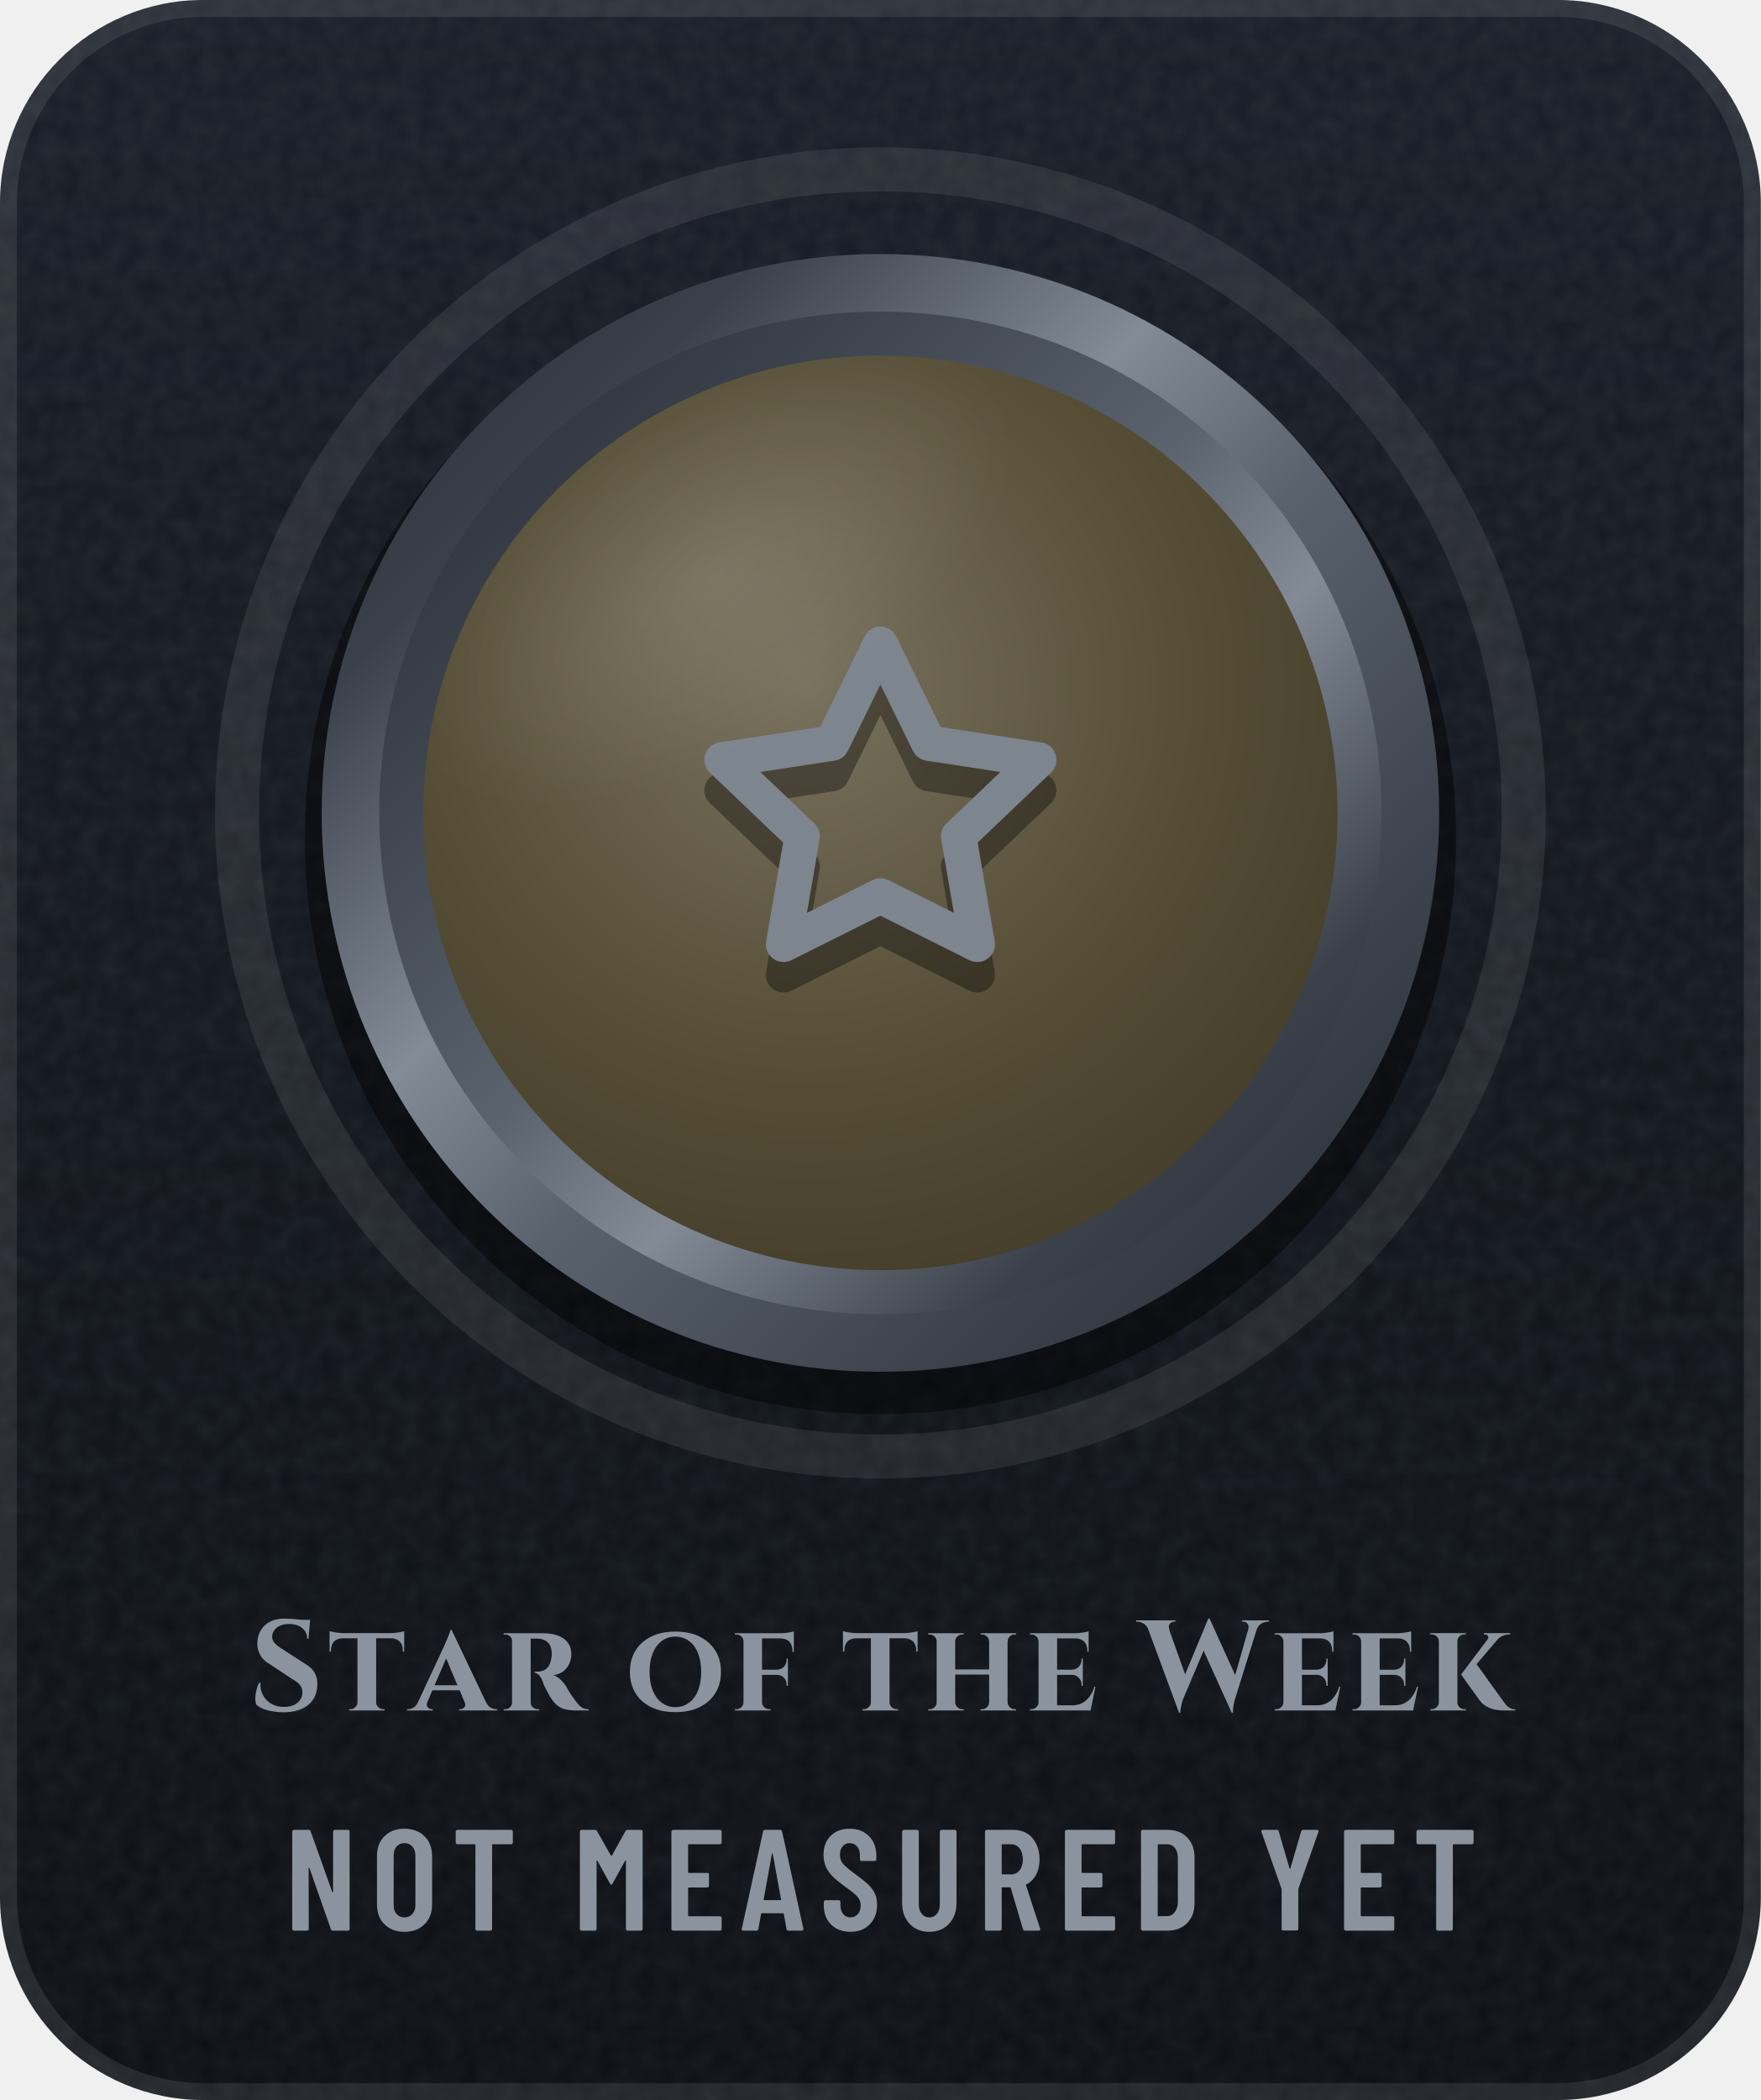
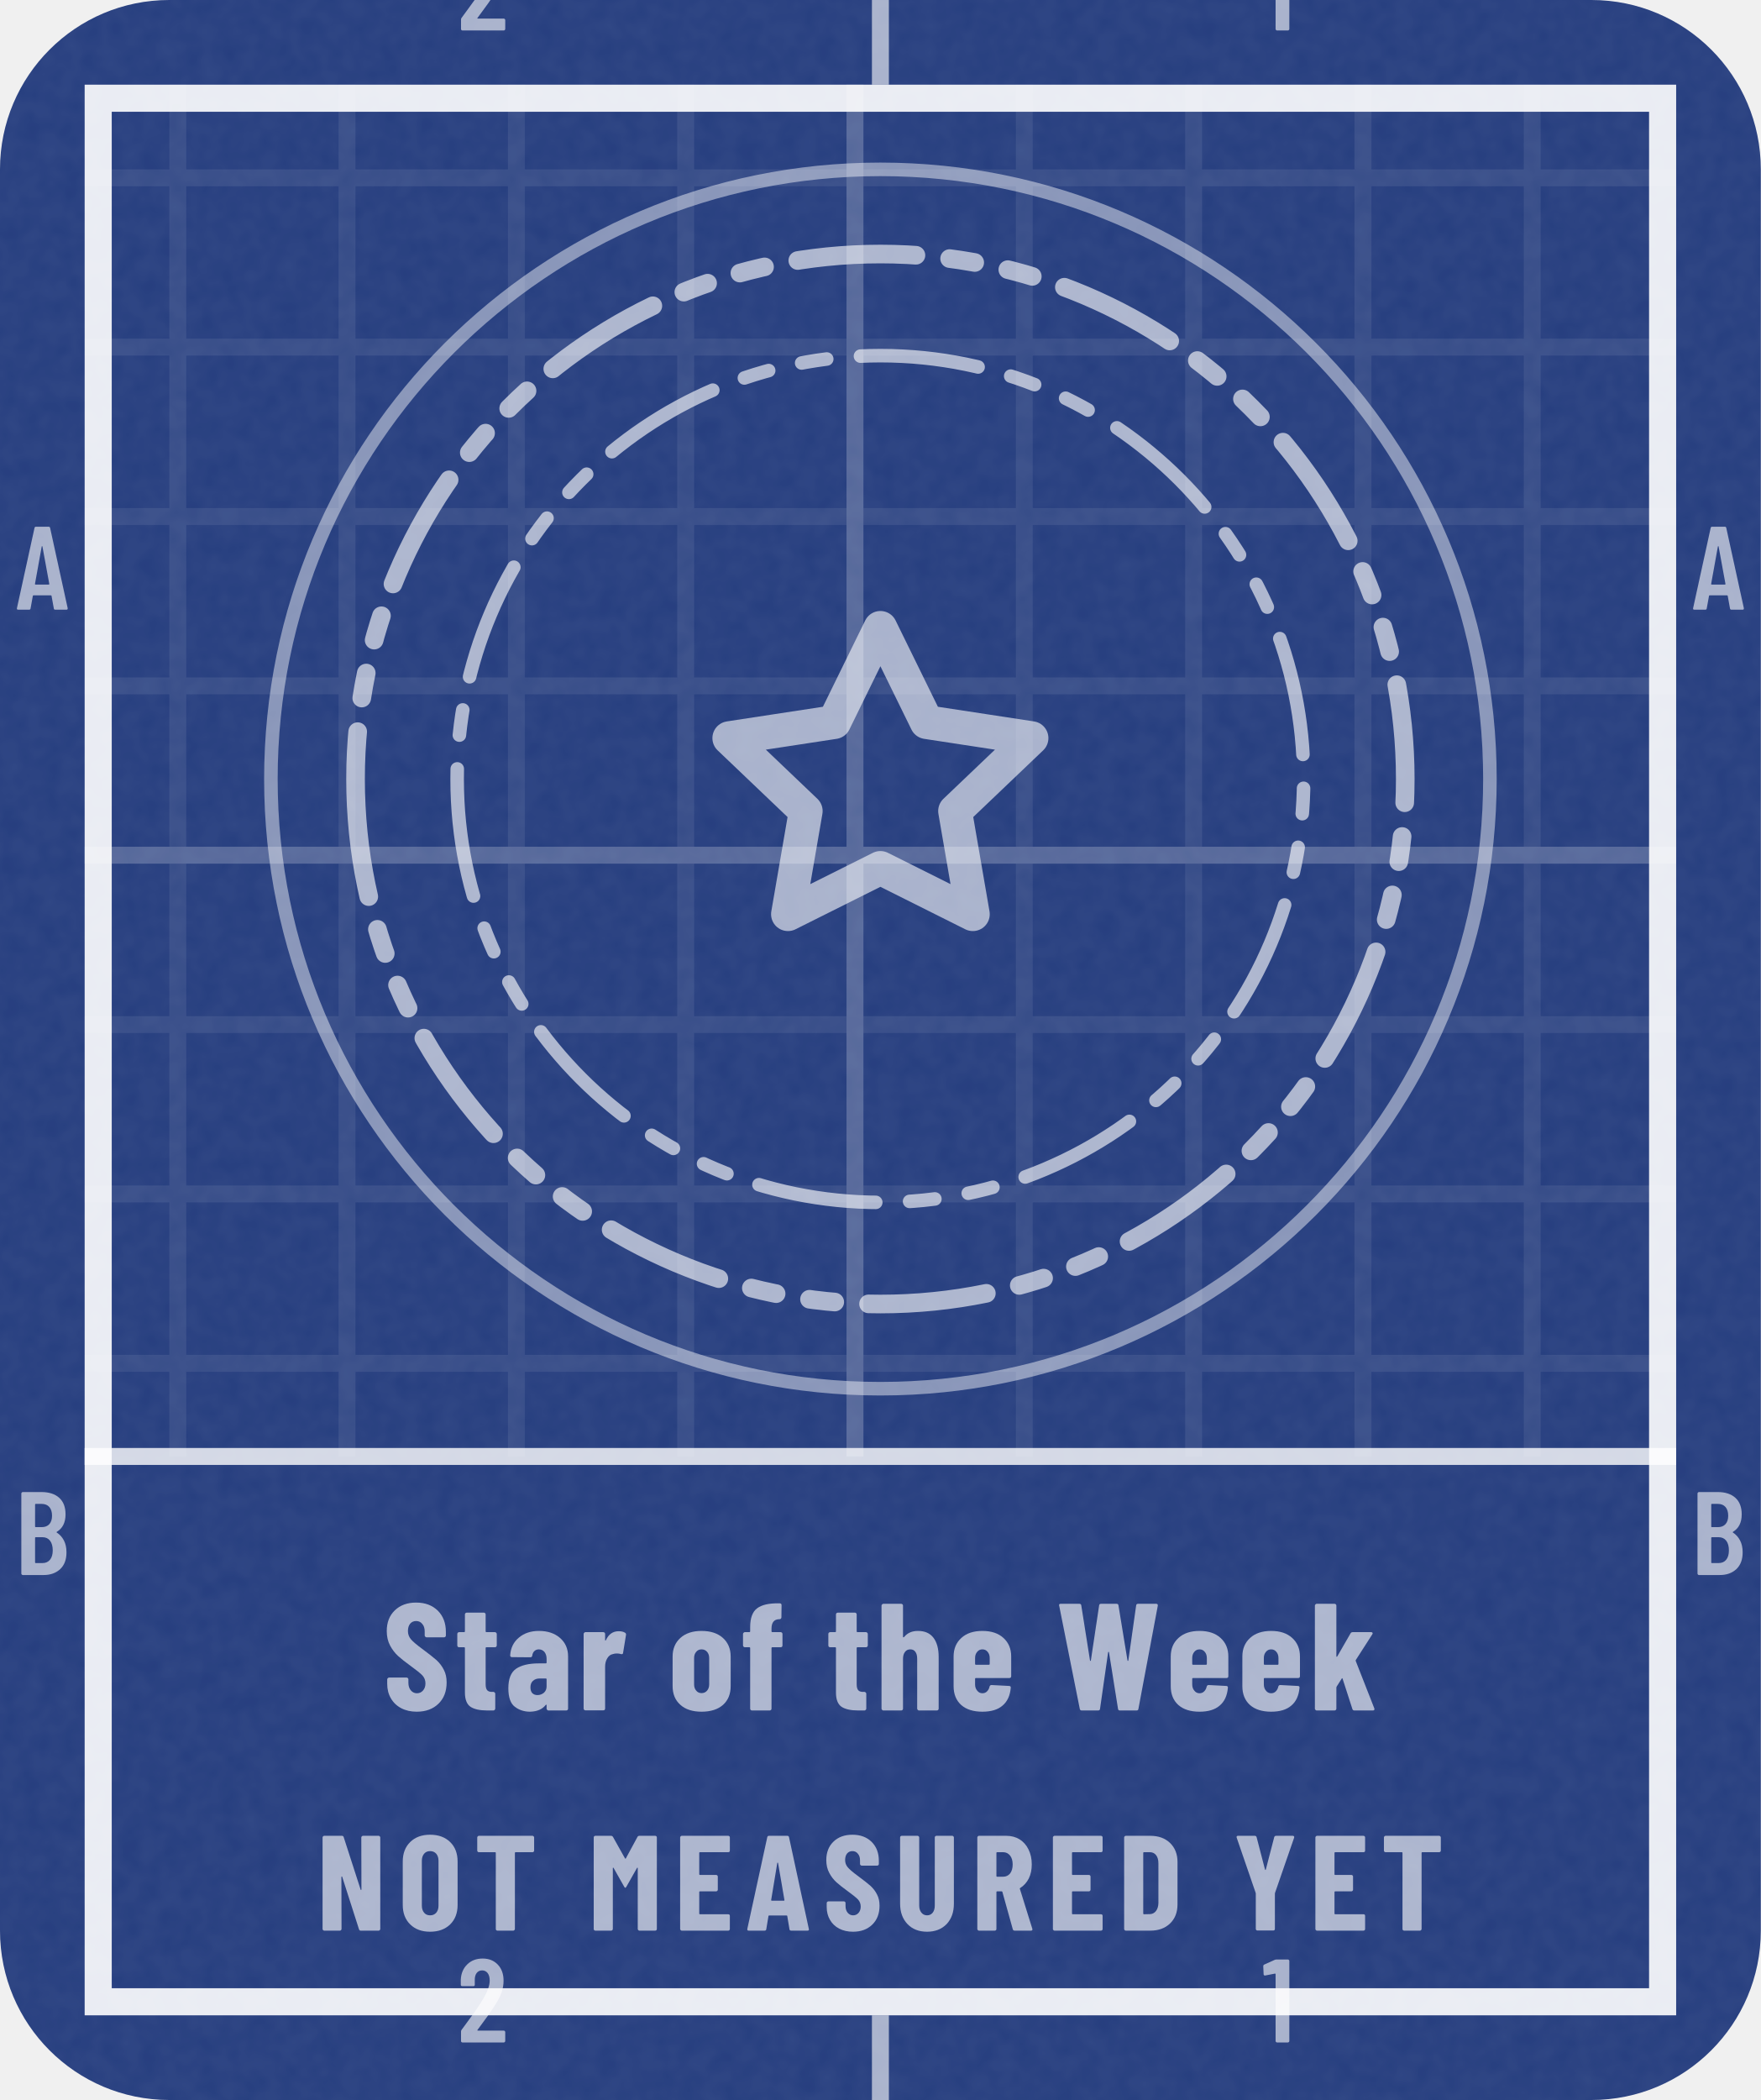
<svg xmlns="http://www.w3.org/2000/svg" width="104" height="124" viewBox="0 0 104 124" role="img" aria-label="Star of the Week: not measured yet">
+   <style>@keyframes pl{from{stroke-dashoffset:1}}.pl{stroke-dasharray:1;animation:pl 1.6s cubic-bezier(.3,0,.2,1) .15s both}@media (prefers-reduced-motion:reduce){.pl,.sp{animation:none}.sh,.bu{display:none}}</style>
  <defs>
-     <linearGradient id="bg" x1="0" y1="0" x2="0" y2="1">
-       <stop offset="0" stop-color="#171C26" />
-       <stop offset="1" stop-color="#0A0D13" />
-     </linearGradient>
-     <clipPath id="card">
-       <rect width="104" height="124" rx="12" />
+     <clipPath id="kc1">
+       <rect x="0" y="0" width="104" height="124" rx="10" />
    </clipPath>
-     <filter id="grain" x="0" y="0" width="100%" height="100%">
+     <filter id="kn2" x="0" y="0" width="100%" height="100%">
      <feTurbulence type="fractalNoise" baseFrequency=".85" numOctaves="2" stitchTiles="stitch" />
-       <feColorMatrix values="0 0 0 0 1 0 0 0 0 1 0 0 0 0 1 0 0 0 .07 0" />
+       <feColorMatrix values="0 0 0 0 1 0 0 0 0 1 0 0 0 0 1 0 0 0 0.06 0" />
    </filter>
-     <radialGradient id="glow" cx=".5" cy=".5" r=".5">
-       <stop offset="0" stop-color="#5A626D" stop-opacity="0" />
-       <stop offset="1" stop-color="#5A626D" stop-opacity="0" />
-     </radialGradient>
-     <linearGradient id="mh" x1="0" y1="0" x2="1" y2="0">
-       <stop offset="0" stop-color="#252A32" />
-       <stop offset="0.2" stop-color="#3A414B" />
-       <stop offset="0.4" stop-color="#838B96" />
-       <stop offset="0.54" stop-color="#5A626D" />
-       <stop offset="0.78" stop-color="#3A414B" />
-       <stop offset="1" stop-color="#252A32" />
-     </linearGradient>
-     <linearGradient id="md" x1="0" y1="0" x2="1" y2="1">
-       <stop offset="0" stop-color="#252A32" />
-       <stop offset="0.2" stop-color="#3A414B" />
-       <stop offset="0.4" stop-color="#838B96" />
-       <stop offset="0.54" stop-color="#5A626D" />
-       <stop offset="0.78" stop-color="#3A414B" />
-       <stop offset="1" stop-color="#252A32" />
-     </linearGradient>
-     <linearGradient id="mdr" x1="1" y1="1" x2="0" y2="0">
-       <stop offset="0" stop-color="#252A32" />
-       <stop offset="0.2" stop-color="#3A414B" />
-       <stop offset="0.4" stop-color="#838B96" />
-       <stop offset="0.54" stop-color="#5A626D" />
-       <stop offset="0.78" stop-color="#3A414B" />
-       <stop offset="1" stop-color="#252A32" />
-     </linearGradient>
-     <linearGradient id="dia" x1="0" y1="0" x2="1" y2="0">
-       <stop offset="0" stop-color="#6CCBFF" />
-       <stop offset=".5" stop-color="#C4B2FF" />
-       <stop offset="1" stop-color="#F29BDD" />
-     </linearGradient>
-     <linearGradient id="pb" x1="0" y1="0" x2="1" y2="0">
-       <stop offset="0" stop-color="#8F5125" />
-       <stop offset="1" stop-color="#F5C69A" />
-     </linearGradient>
-     <linearGradient id="shg" x1="0" y1="0" x2="1" y2="0">
-       <stop offset="0" stop-color="#FFFFFF" stop-opacity="0" />
-       <stop offset=".5" stop-color="#FFFFFF" stop-opacity=".6" />
-       <stop offset="1" stop-color="#FFFFFF" stop-opacity="0" />
-     </linearGradient>
-     <radialGradient id="en" cx=".42" cy=".36" r=".75">
-       <stop offset="0" stop-color="#78715E" />
-       <stop offset=".55" stop-color="#564E36" />
-       <stop offset="1" stop-color="#403A28" />
-     </radialGradient>
-     <linearGradient id="ig" gradientUnits="userSpaceOnUse" x1="0" y1="34" x2="0" y2="62">
-       <stop offset="0" stop-color="#7D858F" />
-       <stop offset="1" stop-color="#4E5661" />
-     </linearGradient>
-     <radialGradient id="gl" cx=".5" cy=".5" r=".5">
-       <stop offset="0" stop-color="#FFFFFF" stop-opacity=".45" />
-       <stop offset="1" stop-color="#FFFFFF" stop-opacity="0" />
-     </radialGradient>
-     <clipPath id="fc">
-       <circle cx="52" cy="48" r="27" />
+     <pattern id="kp3" width="10" height="10" patternUnits="userSpaceOnUse">
+       <path d="M10 .5H.5V10" fill="none" stroke="#FFFFFF" stroke-opacity="0.075" />
+     </pattern>
+     <pattern id="kp4" width="50" height="50" patternUnits="userSpaceOnUse">
+       <path d="M50 .5H.5V50" fill="none" stroke="#FFFFFF" stroke-opacity="0.16" />
+     </pattern>
+     <clipPath id="kc5">
+       <path clip-rule="evenodd" d="M5 5h94v114h-94zM5 86h94v33h-94z" />
    </clipPath>
+     <path id="m49" d="M122 700H218Q223 700 226 696Q230 693 230 688V12Q230 7 226 4Q223 0 218 0H126Q121 0 118 4Q114 7 114 12V576Q114 578 112 580Q111 582 109 581L27 565H24Q13 565 13 576L10 643Q10 653 18 657L107 697Q114 700 122 700Z" />
+     <path id="m50" d="M173 100H392Q397 100 400 96Q404 93 404 88V12Q404 7 400 4Q397 0 392 0H43Q38 0 34 4Q31 7 31 12V92Q31 101 36 107L75 160Q114 212 152 266Q189 320 215 363Q273 459 273 522Q273 562 256 585Q238 608 209 608Q180 608 163 586Q146 563 147 526V487Q147 482 144 478Q140 475 135 475H41Q36 475 32 478Q29 482 29 487V530Q33 610 84 659Q134 708 214 708Q293 708 342 656Q390 605 390 521Q390 471 373 422Q356 373 319 317Q294 277 260 229Q225 181 214 166Q184 126 170 106Q168 104 169 102Q170 100 173 100Z" />
+     <path id="m65" d="M325 11 306 116Q306 121 300 121H154Q148 121 148 116L129 11Q128 0 116 0H25Q11 0 14 13L162 689Q164 700 175 700H281Q292 700 294 689L442 13V9Q442 0 431 0H338Q326 0 325 11ZM171 212H282Q288 212 287 217L229 533Q228 536 226 536Q224 536 223 533L166 217Q165 212 171 212Z" />
+     <path id="m66" d="M242 0H66Q61 0 58 4Q54 7 54 12V688Q54 693 58 696Q61 700 66 700H224Q319 700 373 652Q427 604 427 512Q427 409 354 365Q349 362 352 359Q391 334 413 292Q435 250 435 192Q435 100 382 50Q328 0 242 0ZM170 595V409Q170 404 175 404H226Q267 404 290 429Q313 454 313 500Q313 548 290 574Q267 600 226 600H175Q170 600 170 595ZM319 208Q319 260 296 290Q273 319 233 319H175Q170 319 170 314V106Q170 101 175 101H233Q273 101 296 129Q319 157 319 208Z" />
+     <path id="n65" d="M325 11 309 107Q309 112 303 112H176Q170 112 170 107L154 11Q153 0 141 0H24Q11 0 14 13L161 689Q163 700 174 700H309Q320 700 322 689L468 13L469 9Q469 0 458 0H338Q326 0 325 11ZM194 221H284Q289 221 288 226L241 499Q240 502 238 502Q236 502 235 499L190 226Q190 221 194 221Z" />
+     <path id="n68" d="M44 12V688Q44 693 48 696Q51 700 56 700H237Q328 700 383 647Q438 594 438 506V194Q438 106 383 53Q328 0 237 0H56Q51 0 48 4Q44 7 44 12ZM190 121 235 122Q262 123 279 145Q296 167 297 203V497Q297 535 280 557Q263 579 234 579H190Q185 579 185 574V126Q185 121 190 121Z" />
+     <path id="n69" d="M399 579H190Q185 579 185 574V416Q185 411 190 411H310Q315 411 318 408Q322 404 322 399V302Q322 297 318 294Q315 290 310 290H190Q185 290 185 285V126Q185 121 190 121H399Q404 121 408 118Q411 114 411 109V12Q411 7 408 4Q404 0 399 0H56Q51 0 48 4Q44 7 44 12V688Q44 693 48 696Q51 700 56 700H399Q404 700 408 696Q411 693 411 688V591Q411 586 408 582Q404 579 399 579Z" />
+     <path id="n77" d="M379 700H495Q500 700 504 696Q507 693 507 688V12Q507 7 504 4Q500 0 495 0H378Q373 0 370 4Q366 7 366 12V461Q366 465 364 465Q362 465 360 462L282 324Q277 316 274 316Q271 316 266 324L188 462Q186 465 184 465Q182 465 182 461V12Q182 7 178 4Q175 0 170 0H53Q48 0 44 4Q41 7 41 12V688Q41 693 44 696Q48 700 53 700H168Q178 700 183 692L272 533Q275 529 278 533L364 692Q368 700 379 700Z" />
+     <path id="n78" d="M342 700H458Q463 700 466 696Q470 693 470 688V12Q470 7 466 4Q463 0 458 0H326Q316 0 313 10L189 397Q188 400 186 400Q183 399 183 396L184 12Q184 7 180 4Q177 0 172 0H56Q51 0 48 4Q44 7 44 12V688Q44 693 48 696Q51 700 56 700H187Q197 700 200 690L325 303Q326 300 328 300Q331 301 331 304L330 688Q330 693 334 696Q337 700 342 700Z" />
+     <path id="n79" d="M34 190V510Q34 600 89 654Q144 708 236 708Q328 708 384 654Q439 600 439 510V190Q439 100 384 46Q328 -8 236 -8Q144 -8 89 46Q34 100 34 190ZM298 184V516Q298 548 281 568Q264 587 236 587Q208 587 192 568Q175 548 175 516V184Q175 152 192 132Q208 113 236 113Q264 113 281 132Q298 152 298 184Z" />
+     <path id="n82" d="M306 10 229 286Q227 290 224 290H190Q185 290 185 285V12Q185 7 182 4Q178 0 173 0H56Q51 0 48 4Q44 7 44 12V688Q44 693 48 696Q51 700 56 700H258Q313 700 356 674Q399 647 422 599Q446 551 446 489Q446 430 424 385Q401 340 361 315Q359 314 358 312Q357 311 358 309L450 14L451 10Q451 0 440 0H320Q309 0 306 10ZM185 574V403Q185 398 190 398H235Q266 398 286 422Q305 447 305 488Q305 530 286 554Q266 579 235 579H190Q185 579 185 574Z" />
+     <path id="n83" d="M30 175V204Q30 209 34 212Q37 216 42 216H157Q162 216 166 212Q169 209 169 204V182Q169 151 185 132Q201 113 225 113Q249 113 265 131Q281 149 281 178Q281 208 261 230Q241 251 183 293Q133 329 102 357Q71 385 49 426Q27 467 27 521Q27 606 80 657Q133 708 220 708Q308 708 362 655Q415 602 415 516V492Q415 487 412 484Q408 480 403 480H288Q283 480 280 484Q276 487 276 492V519Q276 550 260 568Q245 587 220 587Q196 587 181 570Q166 552 166 521Q166 491 185 468Q204 445 260 404Q322 358 354 330Q385 301 402 266Q420 232 420 184Q420 96 366 44Q312 -8 224 -8Q166 -8 122 15Q78 38 54 80Q30 121 30 175Z" />
+     <path id="n84" d="M444 688V591Q444 586 440 582Q437 579 432 579H307Q302 579 302 574V12Q302 7 298 4Q295 0 290 0H173Q168 0 164 4Q161 7 161 12V574Q161 579 156 579H36Q31 579 28 582Q24 586 24 591V688Q24 693 28 696Q31 700 36 700H432Q437 700 440 696Q444 693 444 688Z" />
+     <path id="n85" d="M41 199V688Q41 693 44 696Q48 700 53 700H170Q175 700 178 696Q182 693 182 688V185Q182 153 198 133Q214 113 240 113Q266 113 282 133Q297 153 297 185V688Q297 693 300 696Q304 700 309 700H426Q431 700 434 696Q438 693 438 688V199Q438 105 384 48Q329 -8 240 -8Q150 -8 96 48Q41 105 41 199Z" />
+     <path id="n87" d="M156 11 21 687 20 691Q20 700 31 700H153Q165 700 166 689L223 329Q224 325 226 325Q228 325 229 329L283 689Q284 700 296 700H397Q409 700 410 689L469 329Q470 325 472 325Q474 325 475 329L526 689Q527 700 539 700H657Q670 700 668 687L541 11Q540 0 528 0H420Q408 0 407 11L348 381Q347 385 345 385Q343 385 342 381L289 11Q288 0 276 0H169Q158 0 156 11Z" />
+     <path id="n89" d="M166 13V273L165 279L25 686Q24 688 24 691Q24 700 35 700H158Q169 700 172 690L234 451Q235 448 237 448Q239 448 240 451L302 690Q305 700 316 700H439Q445 700 448 696Q451 693 449 686L308 279L307 273V13Q307 8 304 4Q300 1 295 1H178Q173 1 170 4Q166 8 166 13Z" />
+     <path id="n97" d="M415 355V12Q415 7 412 4Q408 0 403 0H286Q281 0 278 4Q274 7 274 12V34Q274 37 272 38Q270 39 268 36Q235 -6 166 -8Q108 -8 66 24Q23 56 23 146Q23 239 74 274Q126 309 223 309H269Q274 309 274 314V339Q274 366 260 384Q245 401 223 401Q206 401 194 390Q183 380 180 361Q179 349 167 349L47 350Q35 350 35 362Q40 435 92 478Q144 522 224 522Q309 522 362 476Q415 430 415 355ZM274 158V205Q274 210 269 210H228Q201 210 184 194Q168 179 168 152Q168 127 180 114Q193 101 214 101Q237 101 256 116Q274 132 274 158Z" />
+     <path id="n101" d="M397 213H177Q172 213 172 208V171Q172 146 186 130Q199 113 220 113Q239 113 251 126Q263 138 267 157Q270 167 280 167L395 161Q400 161 404 158Q407 154 406 148Q399 71 352 32Q306 -8 220 -8Q131 -8 81 36Q31 81 31 160V354Q31 430 82 476Q132 522 220 522Q308 522 358 476Q409 430 409 354V225Q409 220 406 216Q402 213 397 213ZM172 344V305Q172 300 177 300H263Q268 300 268 305V344Q268 369 254 385Q241 401 220 401Q199 401 186 385Q172 369 172 344Z" />
+     <path id="n102" d="M277 502V427Q277 422 274 418Q270 415 265 415H210Q205 415 205 410V12Q205 7 202 4Q198 0 193 0H77Q72 0 68 4Q65 7 65 12V410Q65 415 60 415H30Q25 415 22 418Q18 422 18 427V502Q18 507 22 510Q25 514 30 514H60Q65 514 65 519V546Q65 636 110 670Q156 705 255 703H259Q264 703 268 700Q271 696 271 691L270 611Q270 606 266 602Q263 599 258 599H256Q205 598 205 537V519Q205 514 210 514H265Q270 514 274 510Q277 507 277 502Z" />
+     <path id="n104" d="M413 351V12Q413 7 410 4Q406 0 401 0H284Q279 0 276 4Q272 7 272 12V340Q272 369 260 385Q249 401 227 401Q204 401 192 384Q179 368 179 338V12Q179 7 176 4Q172 0 167 0H50Q45 0 42 4Q38 7 38 12V688Q38 693 42 696Q45 700 50 700H167Q172 700 176 696Q179 693 179 688V483Q179 480 182 480Q184 480 188 484Q220 522 277 522Q345 522 379 477Q413 432 413 351Z" />
+     <path id="n107" d="M38 12V688Q38 693 42 696Q45 700 50 700H167Q172 700 176 696Q179 693 179 688V357Q179 353 181 352Q183 352 185 355L272 506Q276 514 287 514H407Q414 514 416 510Q419 506 415 500L307 332Q305 328 306 325L428 14Q429 12 429 9Q429 0 418 0H297Q287 0 284 10L220 208Q219 211 217 212Q215 212 214 209L181 157Q179 153 179 151V12Q179 7 176 4Q172 0 167 0H50Q45 0 42 4Q38 7 38 12Z" />
+     <path id="n111" d="M31 160V354Q31 430 82 476Q133 522 221 522Q310 522 361 476Q412 430 412 354V160Q412 82 362 37Q311 -8 221 -8Q132 -8 82 37Q31 82 31 160ZM271 171V344Q271 369 257 385Q243 401 221 401Q199 401 186 385Q172 369 172 344V171Q172 146 186 130Q199 114 221 114Q243 114 257 130Q271 146 271 171Z" />
+     <path id="n114" d="M310 510Q318 505 316 495L297 378Q296 367 283 370Q272 374 256 374Q241 374 230 370Q207 366 193 342Q179 319 179 288V13Q179 8 176 4Q172 1 167 1H50Q45 1 42 4Q38 8 38 13V502Q38 507 42 510Q45 514 50 514H167Q172 514 176 510Q179 507 179 502V463Q179 459 180 458Q182 458 184 461Q211 520 268 520Q295 520 310 510Z" />
+     <path id="n116" d="M260 415H204Q199 415 199 410V172Q199 143 210 132Q221 121 243 122H250Q255 122 258 118Q262 115 262 110V12Q262 7 258 4Q255 0 250 0H210Q137 0 100 24Q63 49 63 118V410Q63 415 58 415H25Q20 415 16 418Q13 422 13 427V502Q13 507 16 510Q20 514 25 514H58Q63 514 63 519V630Q63 635 66 638Q70 642 75 642H187Q192 642 196 638Q199 635 199 630V519Q199 514 204 514H260Q265 514 268 510Q272 507 272 502V427Q272 422 268 418Q265 415 260 415Z" />
  </defs>
-   <g clip-path="url(#card)">
-     <rect width="104" height="124" fill="url(#bg)" />
-     <rect width="104" height="124" filter="url(#grain)" />
+   <rect y="0" width="104" height="124" rx="10" fill="#253D7E" />
+   <rect y="0" width="104" height="124" clip-path="url(#kc1)" filter="url(#kn2)" />
+   <g clip-path="url(#kc5)">
+     <rect y="0" width="104" height="124" fill="url(#kp3)" />
+     <rect y="0" width="104" height="124" fill="url(#kp4)" />
  </g>
-   <rect x=".5" y=".5" width="103" height="123" rx="11.5" fill="none" stroke="#FFFFFF" stroke-opacity=".09" />
-   <circle cx="52" cy="48" r="48" fill="url(#glow)" />
-   <circle cx="52" cy="48" r="38" fill="none" stroke="#FFFFFF" stroke-opacity=".08" stroke-width="2.6" />
-   <circle cx="52" cy="49.5" r="34" fill="#000000" fill-opacity=".45" />
-   <circle cx="52" cy="48" r="33" fill="url(#md)" />
-   <circle cx="52" cy="48" r="29.6" fill="url(#mdr)" />
-   <circle cx="52" cy="48" r="27" fill="url(#en)" />
-   <g transform="translate(38.8 36) scale(1.1)" fill="none" stroke="#000000" stroke-width="1.9" stroke-linecap="round" stroke-linejoin="round" stroke-opacity=".35">
+   <rect x="5.8" y="5.8" width="92.4" height="112.4" fill="none" stroke="#FFFFFF" stroke-opacity="0.9" stroke-width="1.6" />
+   <path d="M52 0V5M52 119V124" stroke="#FFFFFF" stroke-opacity="0.6" />
+   <g transform="scale(0.007 -0.007)" fill="#FFFFFF" fill-opacity="0.6">
+     <use href="#m50" x="3859" y="-257" />
+     <use href="#m50" x="3859" y="-17229" />
+     <use href="#m49" x="10649" y="-257" />
+     <use href="#m49" x="10649" y="-17229" />
+     <use href="#m65" x="129" y="-5143" />
+     <use href="#m65" x="14272" y="-5143" />
+     <use href="#m66" x="126" y="-13286" />
+     <use href="#m66" x="14269" y="-13286" />
+   </g>
+   <path d="M5 86H99" stroke="#FFFFFF" stroke-opacity=".8" stroke-width="1" />
+   <circle cx="52" cy="46" r="36" fill="none" stroke="#FFFFFF" stroke-opacity=".45" stroke-width=".8" />
+   <path d="M21 46a31 31 0 1 0 62 0a31 31 0 1 0 -62 0Z" fill="none" stroke="#FFFFFF" stroke-width="1.1" stroke-opacity="0.62" stroke-dasharray="7 2 1.5 2 1.5 2" stroke-linejoin="round" stroke-linecap="round" />
+   <path d="M27 46a25 25 0 1 0 50 0a25 25 0 1 0 -50 0Z" fill="none" stroke="#FFFFFF" stroke-width="0.8" stroke-opacity="0.62" stroke-dasharray="7 2 1.5 2 1.5 2" stroke-linejoin="round" stroke-linecap="round" />
+   <g transform="translate(39.4 33.4) scale(1.05)" fill="none" stroke="#FFFFFF" stroke-width="1.9" stroke-linecap="round" stroke-linejoin="round" stroke-opacity="0.6">
    <path d="M12 3.5l2.6 5.3 5.9.9-4.3 4.1 1 5.8L12 17l-5.2 2.6 1-5.8L3.5 9.7l5.9-.9z" />
  </g>
-   <g transform="translate(38.8 34.2) scale(1.1)" fill="none" stroke="url(#ig)" stroke-width="1.9" stroke-linecap="round" stroke-linejoin="round">
-     <path d="M12 3.5l2.6 5.3 5.9.9-4.3 4.1 1 5.8L12 17l-5.2 2.6 1-5.8L3.5 9.7l5.9-.9z" />
+   <g transform="translate(22.6 101) scale(0.009 -0.009)" fill="#FFFFFF" fill-opacity="0.62">
+     <use href="#n83" x="0" />
+     <use href="#n116" x="477" />
+     <use href="#n97" x="802" />
+     <use href="#n114" x="1281" />
+     <use href="#n111" x="1872" />
+     <use href="#n102" x="2347" />
+     <use href="#n116" x="2912" />
+     <use href="#n104" x="3236" />
+     <use href="#n101" x="3716" />
+     <use href="#n87" x="4419" />
+     <use href="#n101" x="5141" />
+     <use href="#n101" x="5611" />
+     <use href="#n107" x="6080" />
  </g>
-   <g clip-path="url(#fc)">
-     <ellipse cx="42" cy="34" rx="20" ry="10" transform="rotate(-32 42 34)" fill="url(#gl)" opacity=".25" />
+   <g transform="translate(18.7 114) scale(0.008 -0.008)" fill="#FFFFFF" fill-opacity="0.62">
+     <use href="#n78" x="0" />
+     <use href="#n79" x="602" />
+     <use href="#n84" x="1162" />
+     <use href="#n77" x="2005" />
+     <use href="#n69" x="2640" />
+     <use href="#n65" x="3166" />
+     <use href="#n83" x="3736" />
+     <use href="#n85" x="4267" />
+     <use href="#n82" x="4834" />
+     <use href="#n69" x="5392" />
+     <use href="#n68" x="5918" />
+     <use href="#n89" x="6768" />
+     <use href="#n69" x="7330" />
+     <use href="#n84" x="7856" />
  </g>
-   <g transform="translate(14.7 101) scale(0.0076 -0.0076)" fill="#8B949E">
-     <use href="#s83" x="0" />
-     <use href="#s116" x="617" />
-     <use href="#s97" x="1256" />
-     <use href="#s114" x="1939" />
-     <use href="#s111" x="2926" />
-     <use href="#s102" x="3743" />
-     <use href="#s116" x="4607" />
-     <use href="#s104" x="5245" />
-     <use href="#s101" x="6036" />
-     <use href="#s87" x="6929" />
-     <use href="#s101" x="7939" />
-     <use href="#s101" x="8543" />
-     <use href="#s107" x="9146" />
-   </g>
-   <g transform="translate(16.8 114) scale(0.0085 -0.0085)" fill="#8B949E">
-     <use href="#m78" x="0" />
-     <use href="#m79" x="601" />
-     <use href="#m84" x="1162" />
-     <use href="#m77" x="2002" />
-     <use href="#m69" x="2635" />
-     <use href="#m65" x="3164" />
-     <use href="#m83" x="3714" />
-     <use href="#m85" x="4242" />
-     <use href="#m82" x="4814" />
-     <use href="#m69" x="5369" />
-     <use href="#m68" x="5898" />
-     <use href="#m89" x="6759" />
-     <use href="#m69" x="7309" />
-     <use href="#m84" x="7838" />
-   </g>
-   <defs>
-     <path id="m65" d="M325 11 306 116Q306 121 300 121H154Q148 121 148 116L129 11Q128 0 116 0H25Q11 0 14 13L162 689Q164 700 175 700H281Q292 700 294 689L442 13V9Q442 0 431 0H338Q326 0 325 11ZM171 212H282Q288 212 287 217L229 533Q228 536 226 536Q224 536 223 533L166 217Q165 212 171 212Z" />
-     <path id="m68" d="M54 12V688Q54 693 58 696Q61 700 66 700H237Q323 700 374 648Q426 596 426 509V191Q426 104 374 52Q323 0 237 0H66Q61 0 58 4Q54 7 54 12ZM175 100 235 101Q268 101 288 128Q309 154 310 198V502Q310 547 290 574Q269 600 234 600H175Q170 600 170 595V105Q170 100 175 100Z" />
-     <path id="m69" d="M391 600H175Q170 600 170 595V406Q170 401 175 401H303Q308 401 312 398Q315 394 315 389V312Q315 307 312 304Q308 300 303 300H175Q170 300 170 295V105Q170 100 175 100H391Q396 100 400 96Q403 93 403 88V12Q403 7 400 4Q396 0 391 0H66Q61 0 58 4Q54 7 54 12V688Q54 693 58 696Q61 700 66 700H391Q396 700 400 696Q403 693 403 688V612Q403 607 400 604Q396 600 391 600Z" />
-     <path id="m77" d="M383 700H475Q480 700 484 696Q487 693 487 688V12Q487 7 484 4Q480 0 475 0H383Q378 0 374 4Q371 7 371 12V484Q371 488 369 488Q367 488 365 485L278 327Q273 319 269 319Q265 319 260 327L173 485Q171 488 169 488Q167 488 167 484V12Q167 7 164 4Q160 0 155 0H63Q58 0 54 4Q51 7 51 12V688Q51 693 54 696Q58 700 63 700H155Q165 700 170 692L267 521Q270 517 273 521L368 692Q373 700 383 700Z" />
-     <path id="m78" d="M350 700H441Q446 700 450 696Q453 693 453 688V12Q453 7 450 4Q446 0 441 0H336Q326 0 323 10L174 434Q173 437 170 436Q168 436 168 433L169 12Q169 7 166 4Q162 0 157 0H66Q61 0 58 4Q54 7 54 12V688Q54 693 58 696Q61 700 66 700H169Q179 700 182 690L332 269Q333 266 336 266Q338 267 338 270V688Q338 693 342 696Q345 700 350 700Z" />
-     <path id="m79" d="M42 182V518Q42 604 94 656Q147 708 233 708Q319 708 372 656Q425 604 425 518V182Q425 96 372 44Q319 -8 233 -8Q147 -8 94 44Q42 96 42 182ZM309 177V523Q309 561 288 584Q267 608 233 608Q199 608 178 584Q158 561 158 523V177Q158 139 178 116Q199 92 233 92Q267 92 288 116Q309 139 309 177Z" />
-     <path id="m82" d="M318 10 233 297Q231 301 228 301H175Q170 301 170 296V12Q170 7 166 4Q163 0 158 0H66Q61 0 58 4Q54 7 54 12V688Q54 693 58 696Q61 700 66 700H254Q307 700 348 674Q388 649 410 602Q433 556 433 496Q433 434 409 389Q385 344 342 321Q338 320 339 315L437 14Q438 12 438 9Q438 0 427 0H331Q321 0 318 10ZM170 595V396Q170 391 175 391H236Q272 391 294 419Q317 447 317 495Q317 543 294 572Q272 600 236 600H175Q170 600 170 595Z" />
-     <path id="m83" d="M34 173V199Q34 204 38 208Q41 211 46 211H137Q142 211 146 208Q149 204 149 199V179Q149 140 168 116Q188 92 219 92Q250 92 270 114Q290 137 290 174Q290 200 279 219Q268 238 248 255Q228 272 184 304Q134 340 104 368Q73 396 52 436Q32 475 32 527Q32 610 82 659Q132 708 214 708Q297 708 348 656Q399 605 399 520V496Q399 491 396 488Q392 484 387 484H297Q292 484 288 488Q285 491 285 496V522Q285 561 266 584Q246 608 214 608Q184 608 165 586Q146 565 146 527Q146 491 166 466Q187 441 247 397Q308 352 339 324Q370 295 387 261Q404 227 404 180Q404 95 353 44Q302 -8 219 -8Q136 -8 85 42Q34 92 34 173Z" />
-     <path id="m84" d="M425 688V612Q425 607 422 604Q418 600 413 600H286Q281 600 281 595V12Q281 7 278 4Q274 0 269 0H177Q172 0 168 4Q165 7 165 12V595Q165 600 160 600H40Q35 600 32 604Q28 607 28 612V688Q28 693 32 696Q35 700 40 700H413Q418 700 422 696Q425 693 425 688Z" />
-     <path id="m85" d="M50 194V688Q50 693 54 696Q57 700 62 700H154Q159 700 162 696Q166 693 166 688V182Q166 142 186 117Q206 92 239 92Q272 92 292 117Q312 142 312 182V688Q312 693 316 696Q319 700 324 700H416Q421 700 424 696Q428 693 428 688V194Q428 103 376 48Q324 -8 239 -8Q153 -8 102 48Q50 103 50 194Z" />
-     <path id="m89" d="M170 13V286L169 292L30 686Q29 688 29 691Q29 700 40 700H136Q147 700 150 690L225 433Q226 430 228 430Q230 430 231 433L306 690Q309 700 320 700H416Q422 700 425 696Q428 693 426 686L287 292L286 286V13Q286 8 282 4Q279 1 274 1H182Q177 1 174 4Q170 8 170 13Z" />
-     <path id="s83" d="M277 714Q297 714 326 712Q356 710 388 707Q399 705 409 704H476L475 692Q475 692 475 692L463 557H453Q453 609 414 640Q376 672 312 672Q254 672 218 644Q183 616 181 576Q180 546 200 524Q220 502 251 483L442 359Q488 333 512 291Q535 249 532 193Q527 95 457 40Q387 -14 267 -14Q223 -14 182 -6Q140 1 108 14Q76 28 57 47Q49 69 50 100Q51 131 60 163Q68 195 81 216H90Q86 165 108 122Q131 78 174 52Q218 27 278 28Q344 29 380 62Q416 94 416 140Q416 171 398 196Q379 221 337 244L162 360Q109 390 85 437Q61 484 66 539Q71 591 97 630Q123 670 168 692Q214 714 277 714Z" />
-     <path id="s87" d="M537 716V714L736 275L837 628Q845 658 832 674Q819 690 799 690H790V700H999V690H991Q968 690 941 676Q917 662 905 634L736 93L731 76Q726 58 722 32Q718 7 719 -18H709L491 465L333 93L327 76Q321 59 316 34Q310 9 309 -18H300L58 637Q45 663 23 676Q-3 690 -26 690H-34V700H271V690H262Q243 690 228 674Q214 658 225 628H223L347 280L528 716Z" />
-     <path id="s97" d="M319 627 586 66Q601 35 623 22Q645 10 665 10H673V0H379V10H387Q404 10 418 25Q429 36 424 56L382 157H170L130 63Q121 38 134 25Q148 10 165 10H173V0H-27V10H-19Q1 10 23 22Q45 35 59 66L264 506Q266 512 273 528Q280 543 288 562Q296 582 303 600Q310 617 311 627ZM187 196H365L277 404Z" />
-     <path id="s101" d="M543 184 505 0H34V10H47Q69 10 84 26Q100 41 101 63V537Q100 560 84 575Q69 590 47 590H34V600H385Q414 600 446 606Q478 611 490 615V456H480V465Q480 509 456 534Q433 559 389 560H245V317H359Q394 318 414 340Q435 363 435 396V403H445V191H435V199Q435 232 414 254Q394 276 359 277H245V40H363Q406 40 440 58Q473 75 497 108Q521 140 534 184Z" />
-     <path id="s102" d="M446 403V191H436V199Q436 232 416 254Q395 276 359 277H245V63Q246 41 262 26Q277 10 300 10H313L312 0H34V10H47Q69 10 85 26Q101 41 101 63V537Q101 560 85 575Q69 590 47 590H34V600H386Q405 600 426 602Q448 605 466 608Q484 612 492 615V455H481V465Q481 508 458 534Q434 559 389 560H245V317H359Q395 318 416 340Q436 363 436 396V403Z" />
-     <path id="s104" d="M100 63V537Q100 560 84 575Q68 590 46 590H34V600H310V590H299Q277 590 261 575Q245 560 244 537V319H508V537H507Q507 560 491 575Q475 590 453 590H442V600H718V590H706Q683 590 668 575Q652 560 652 537H651V63Q652 41 668 26Q683 10 706 10H717V0H442V10H453Q475 10 491 26Q507 41 507 63H508V279H244V63Q245 41 261 26Q277 10 299 10H310V0H34V10H46Q68 10 84 26Q100 41 100 63Z" />
-     <path id="s107" d="M102 63V537Q101 560 85 576Q69 591 46 591H35V601H312V591H301Q278 591 262 576Q246 560 246 537V63Q246 41 262 26Q278 10 301 10H312V0H36V10H46Q69 10 85 26Q101 41 102 63ZM656 601V591H652Q623 591 598 580Q573 569 557 550L395 360L606 67Q625 39 646 24Q667 10 695 9V0H618Q608 0 585 1Q562 2 532 8Q503 15 473 31Q443 47 420 77Q415 84 403 101Q391 118 374 141Q358 164 340 188Q323 212 308 233Q293 254 284 267L275 280L480 552Q491 566 484 578Q477 591 460 591H452V601Z" />
-     <path id="s111" d="M388 613Q468 613 533 592Q598 570 645 529Q692 488 718 430Q743 372 743 299Q743 227 718 170Q692 112 645 71Q598 30 533 8Q468 -13 388 -13Q309 -13 244 8Q179 30 132 71Q85 112 60 170Q35 227 35 299Q35 372 60 430Q85 488 132 529Q179 570 244 592Q309 613 388 613ZM388 26Q449 26 494 60Q540 93 564 154Q589 215 589 299Q589 384 564 446Q540 507 494 540Q449 574 388 574Q328 574 283 540Q238 507 213 446Q188 384 188 299Q188 215 213 154Q238 93 283 60Q328 26 388 26Z" />
-     <path id="s114" d="M106 0H41V10H53Q75 10 91 26Q103 38 106 54V547Q103 564 91 576Q75 590 54 590H41V600H349Q390 600 429 592Q468 583 499 564Q530 546 548 514Q567 483 567 436Q567 401 552 366Q538 332 508 307Q477 282 428 274Q457 265 484 239Q510 213 525 190Q529 182 539 164Q549 147 564 124Q580 102 597 78Q617 51 632 36Q647 22 663 16Q679 10 700 10V0H616Q562 0 524 8Q487 16 460 38Q432 59 409 96Q400 109 390 128Q380 146 370 165Q360 184 352 202Q345 220 342 232Q329 264 312 278Q296 293 282 293V302H307Q328 302 348 310Q369 317 386 338Q403 360 411 402Q413 408 414 419Q416 430 415 444Q413 481 402 504Q390 526 373 538Q356 549 338 554Q321 558 308 558Q289 559 274 559Q259 558 251 559V63Q251 38 268 24Q286 10 306 10H316V0Z" />
-     <path id="s116" d="M590 616V458H579V467Q580 510 556 535Q531 560 488 561H372V63Q372 41 388 26Q404 10 427 10H438V0H162V10H173Q195 10 210 26Q226 41 227 63V561H112Q68 560 44 535Q21 510 21 467V458H10V616Q19 614 36 610Q54 606 76 604Q97 601 115 601H484Q503 601 525 604Q547 606 565 610Q583 613 590 616Z" />
-   </defs>
</svg>
